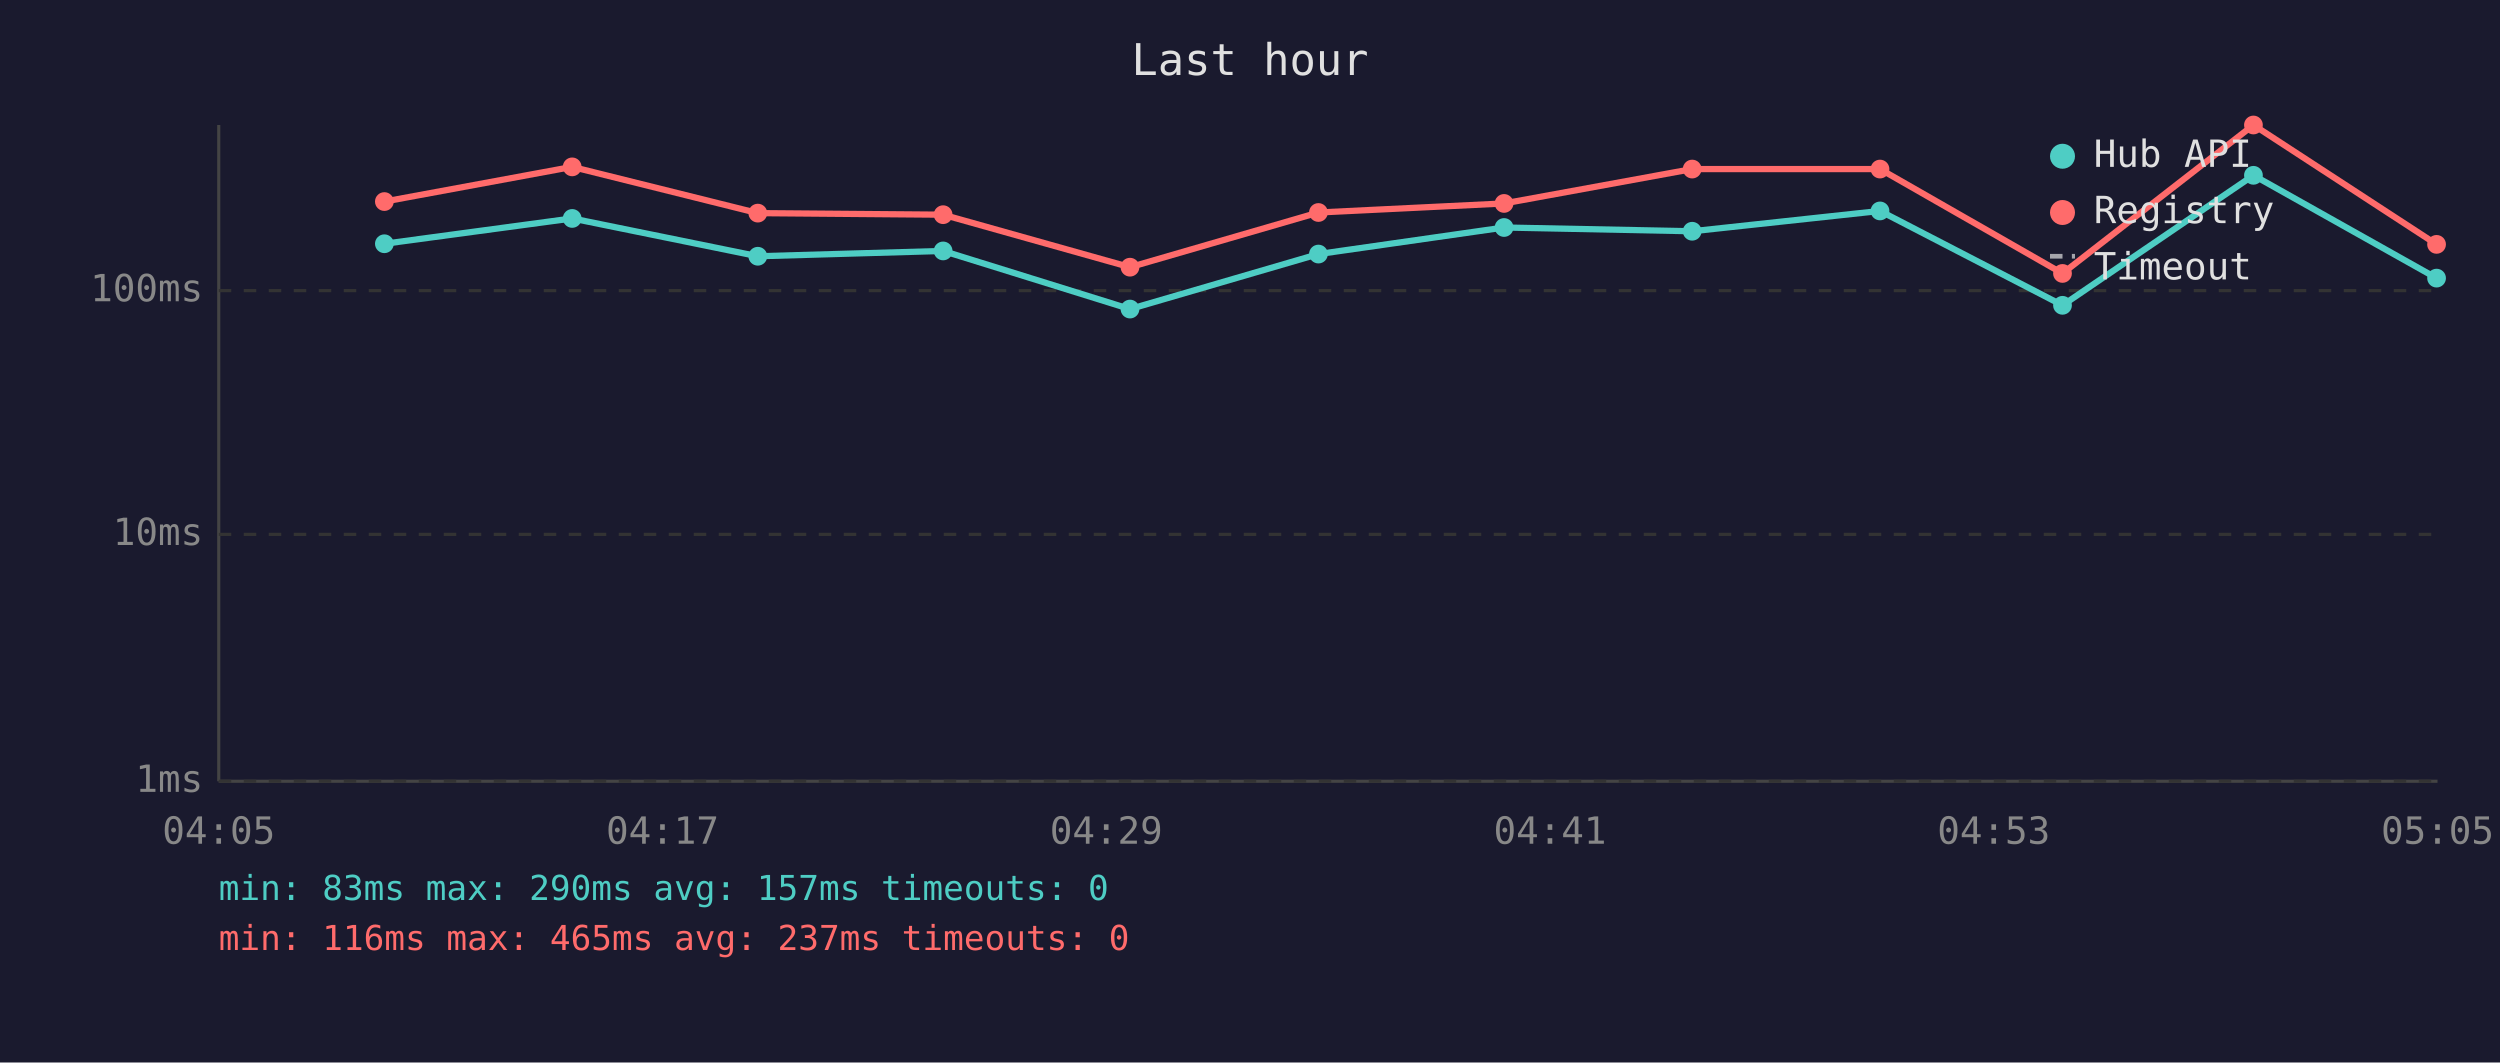
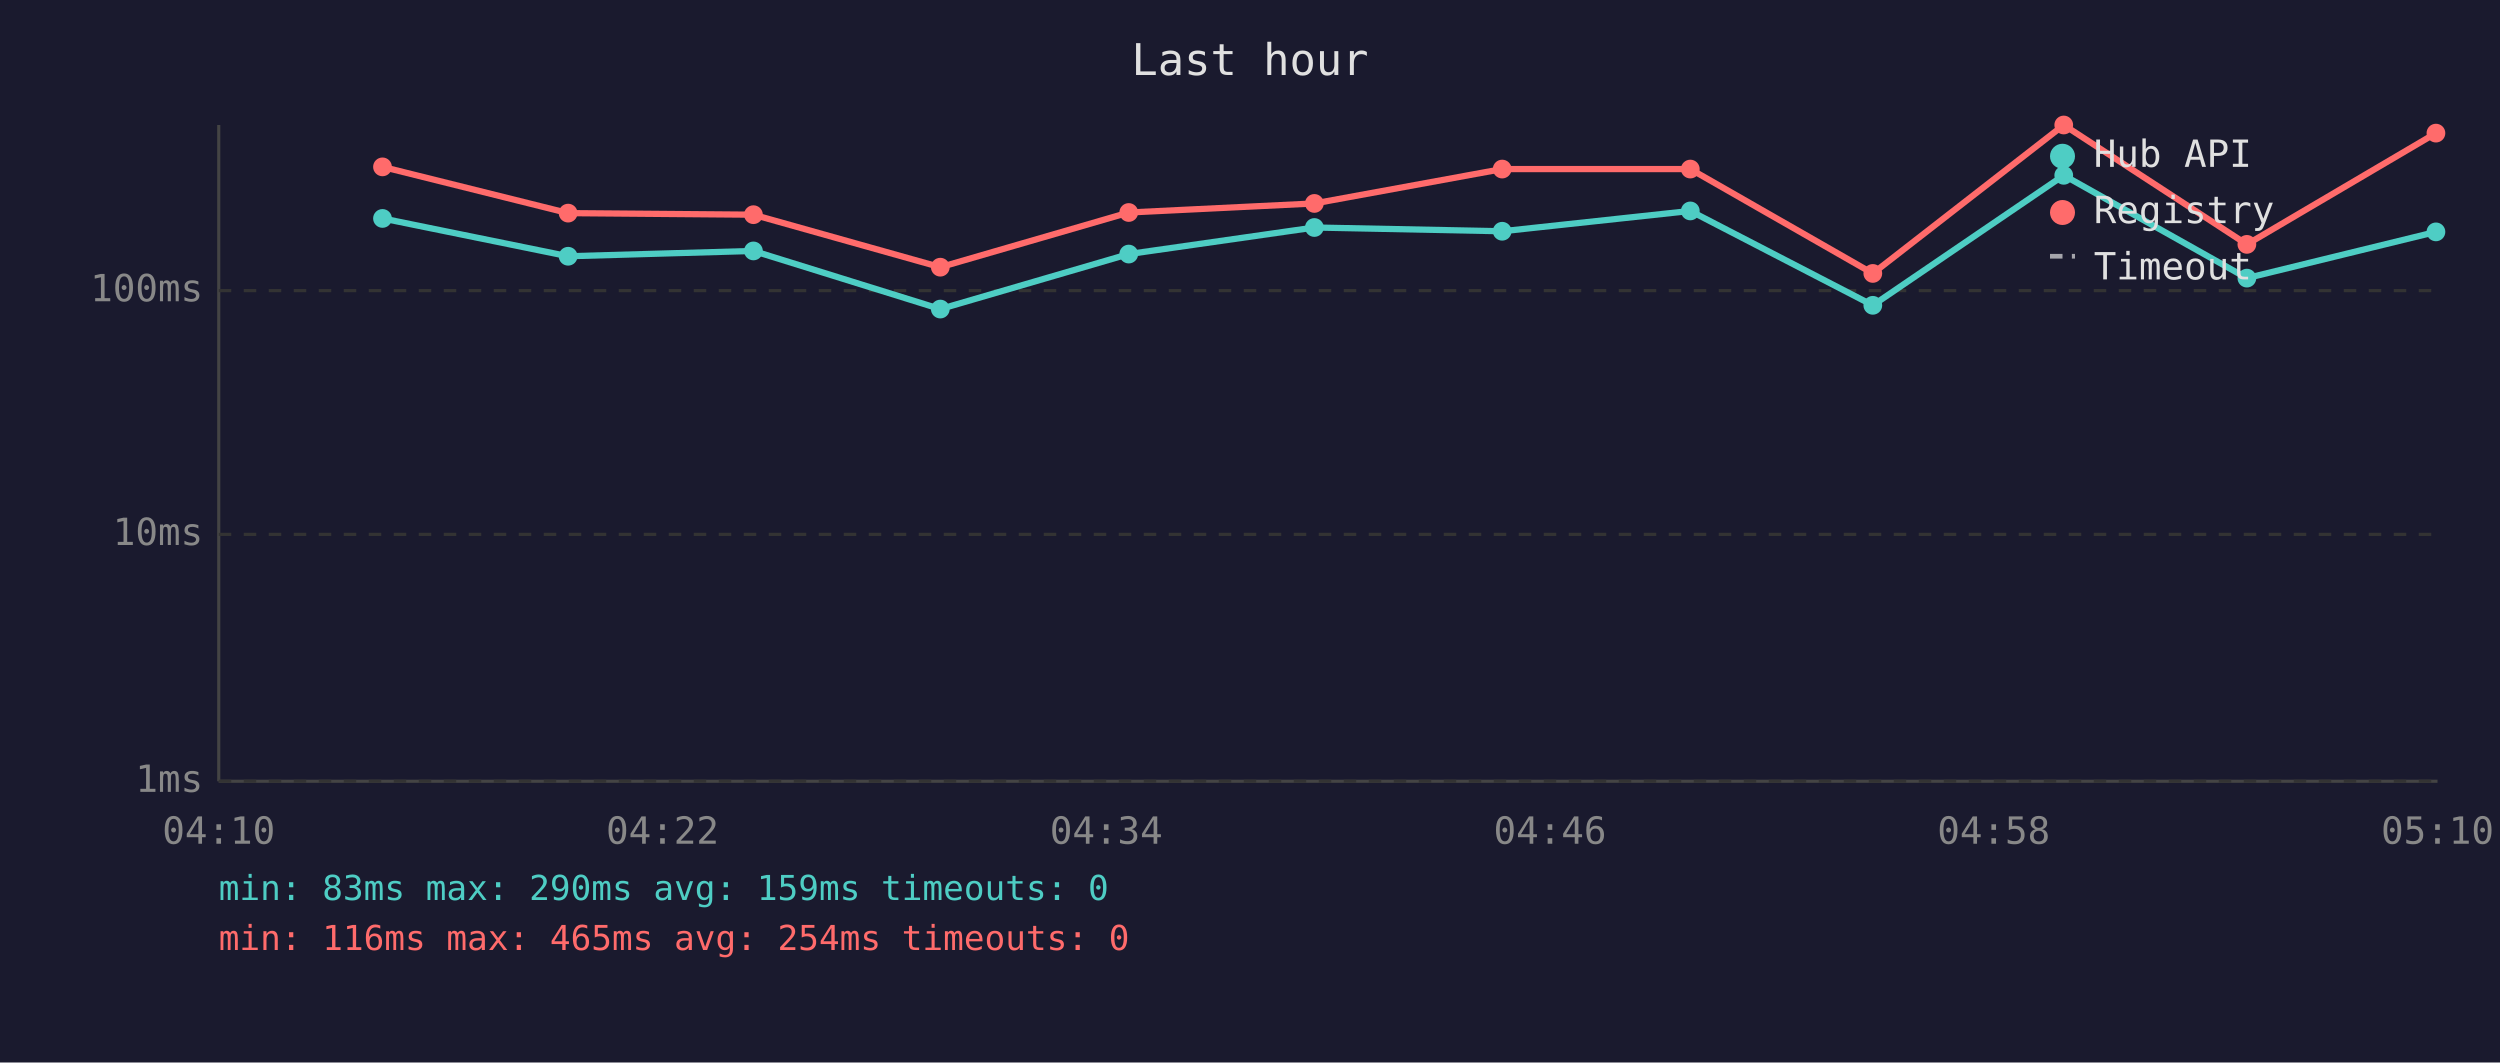
<svg xmlns="http://www.w3.org/2000/svg" viewBox="0 0 800 340" font-family="monospace" font-size="12">
  <rect width="800" height="340" fill="#1a1a2e" />
  <text x="400" y="24" fill="#e0e0e0" font-size="14" text-anchor="middle">Last hour</text>
  <line x1="70" y1="40" x2="70" y2="250" stroke="#444" stroke-width="1" />
  <line x1="70" y1="250" x2="780" y2="250" stroke="#444" stroke-width="1" />
  <line x1="70" y1="250" x2="780" y2="250" stroke="#333" stroke-width="1" stroke-dasharray="4" />
  <text x="65" y="250" fill="#888" text-anchor="end" dominant-baseline="middle">1ms</text>
  <line x1="70" y1="171" x2="780" y2="171" stroke="#333" stroke-width="1" stroke-dasharray="4" />
  <text x="65" y="171" fill="#888" text-anchor="end" dominant-baseline="middle">10ms</text>
  <line x1="70" y1="93" x2="780" y2="93" stroke="#333" stroke-width="1" stroke-dasharray="4" />
  <text x="65" y="93" fill="#888" text-anchor="end" dominant-baseline="middle">100ms</text>
-   <text x="70" y="270" fill="#888" text-anchor="middle">04:05</text>
-   <text x="212" y="270" fill="#888" text-anchor="middle">04:17</text>
-   <text x="354" y="270" fill="#888" text-anchor="middle">04:29</text>
-   <text x="496" y="270" fill="#888" text-anchor="middle">04:41</text>
-   <text x="638" y="270" fill="#888" text-anchor="middle">04:53</text>
-   <text x="780" y="270" fill="#888" text-anchor="middle">05:05</text>
-   <polyline points="123.0,78.0 183.1,69.9 242.5,82.0 301.8,80.3 361.6,98.9 421.9,81.3 481.3,72.8 541.5,74.0 601.6,67.5 660.0,97.7 721.1,56.1 779.7,89.0" fill="none" stroke="#4ecdc4" stroke-width="2" opacity="1" />
-   <circle cx="123.0" cy="78.0" r="3" fill="#4ecdc4" />
-   <circle cx="183.1" cy="69.9" r="3" fill="#4ecdc4" />
-   <circle cx="242.5" cy="82.0" r="3" fill="#4ecdc4" />
-   <circle cx="301.8" cy="80.3" r="3" fill="#4ecdc4" />
-   <circle cx="361.6" cy="98.9" r="3" fill="#4ecdc4" />
-   <circle cx="421.9" cy="81.3" r="3" fill="#4ecdc4" />
-   <circle cx="481.3" cy="72.8" r="3" fill="#4ecdc4" />
-   <circle cx="541.5" cy="74.0" r="3" fill="#4ecdc4" />
-   <circle cx="601.6" cy="67.5" r="3" fill="#4ecdc4" />
-   <circle cx="660.0" cy="97.7" r="3" fill="#4ecdc4" />
-   <circle cx="721.1" cy="56.1" r="3" fill="#4ecdc4" />
-   <circle cx="779.7" cy="89.0" r="3" fill="#4ecdc4" />
-   <polyline points="123.0,64.5 183.1,53.4 242.5,68.2 301.8,68.7 361.6,85.5 421.9,68.0 481.3,65.1 541.5,54.1 601.6,54.1 660.0,87.5 721.1,40.0 779.7,78.2" fill="none" stroke="#ff6b6b" stroke-width="2" opacity="1" />
-   <circle cx="123.0" cy="64.5" r="3" fill="#ff6b6b" />
-   <circle cx="183.1" cy="53.4" r="3" fill="#ff6b6b" />
-   <circle cx="242.5" cy="68.2" r="3" fill="#ff6b6b" />
-   <circle cx="301.8" cy="68.7" r="3" fill="#ff6b6b" />
-   <circle cx="361.6" cy="85.5" r="3" fill="#ff6b6b" />
-   <circle cx="421.9" cy="68.0" r="3" fill="#ff6b6b" />
-   <circle cx="481.3" cy="65.1" r="3" fill="#ff6b6b" />
-   <circle cx="541.5" cy="54.1" r="3" fill="#ff6b6b" />
-   <circle cx="601.6" cy="54.1" r="3" fill="#ff6b6b" />
-   <circle cx="660.0" cy="87.5" r="3" fill="#ff6b6b" />
-   <circle cx="721.1" cy="40.0" r="3" fill="#ff6b6b" />
-   <circle cx="779.7" cy="78.2" r="3" fill="#ff6b6b" />
+   <text x="70" y="270" fill="#888" text-anchor="middle">04:10</text>
+   <text x="212" y="270" fill="#888" text-anchor="middle">04:22</text>
+   <text x="354" y="270" fill="#888" text-anchor="middle">04:34</text>
+   <text x="496" y="270" fill="#888" text-anchor="middle">04:46</text>
+   <text x="638" y="270" fill="#888" text-anchor="middle">04:58</text>
+   <text x="780" y="270" fill="#888" text-anchor="middle">05:10</text>
+   <polyline points="122.4,69.9 181.8,82.0 241.1,80.3 300.9,98.9 361.2,81.3 420.6,72.8 480.7,74.0 540.9,67.5 599.3,97.7 660.4,56.1 719.0,89.0 779.5,74.2" fill="none" stroke="#4ecdc4" stroke-width="2" opacity="1" />
+   <circle cx="122.4" cy="69.9" r="3" fill="#4ecdc4" />
+   <circle cx="181.8" cy="82.0" r="3" fill="#4ecdc4" />
+   <circle cx="241.1" cy="80.3" r="3" fill="#4ecdc4" />
+   <circle cx="300.9" cy="98.9" r="3" fill="#4ecdc4" />
+   <circle cx="361.2" cy="81.3" r="3" fill="#4ecdc4" />
+   <circle cx="420.6" cy="72.8" r="3" fill="#4ecdc4" />
+   <circle cx="480.7" cy="74.0" r="3" fill="#4ecdc4" />
+   <circle cx="540.9" cy="67.5" r="3" fill="#4ecdc4" />
+   <circle cx="599.3" cy="97.7" r="3" fill="#4ecdc4" />
+   <circle cx="660.4" cy="56.1" r="3" fill="#4ecdc4" />
+   <circle cx="719.0" cy="89.0" r="3" fill="#4ecdc4" />
+   <circle cx="779.5" cy="74.2" r="3" fill="#4ecdc4" />
+   <polyline points="122.4,53.4 181.8,68.2 241.1,68.7 300.9,85.5 361.2,68.0 420.6,65.1 480.7,54.1 540.9,54.1 599.3,87.5 660.4,40.0 719.0,78.2 779.5,42.6" fill="none" stroke="#ff6b6b" stroke-width="2" opacity="1" />
+   <circle cx="122.4" cy="53.4" r="3" fill="#ff6b6b" />
+   <circle cx="181.8" cy="68.2" r="3" fill="#ff6b6b" />
+   <circle cx="241.1" cy="68.7" r="3" fill="#ff6b6b" />
+   <circle cx="300.9" cy="85.5" r="3" fill="#ff6b6b" />
+   <circle cx="361.2" cy="68.0" r="3" fill="#ff6b6b" />
+   <circle cx="420.6" cy="65.1" r="3" fill="#ff6b6b" />
+   <circle cx="480.7" cy="54.1" r="3" fill="#ff6b6b" />
+   <circle cx="540.9" cy="54.1" r="3" fill="#ff6b6b" />
+   <circle cx="599.3" cy="87.5" r="3" fill="#ff6b6b" />
+   <circle cx="660.4" cy="40.0" r="3" fill="#ff6b6b" />
+   <circle cx="719.0" cy="78.2" r="3" fill="#ff6b6b" />
+   <circle cx="779.5" cy="42.6" r="3" fill="#ff6b6b" />
  <circle cx="660" cy="50" r="4" fill="#4ecdc4" />
  <text x="670" y="50" fill="#e0e0e0" dominant-baseline="middle">Hub API</text>
  <circle cx="660" cy="68" r="4" fill="#ff6b6b" />
  <text x="670" y="68" fill="#e0e0e0" dominant-baseline="middle">Registry</text>
  <line x1="656" y1="82" x2="664" y2="82" stroke="#e0e0e0" stroke-width="1.5" stroke-dasharray="4,3" opacity="0.7" />
  <text x="670" y="86" fill="#e0e0e0" dominant-baseline="middle">Timeout</text>
-   <text x="70" y="288" fill="#4ecdc4" font-size="11">min: 83ms  max: 290ms  avg: 157ms  timeouts: 0</text>
-   <text x="70" y="304" fill="#ff6b6b" font-size="11">min: 116ms  max: 465ms  avg: 237ms  timeouts: 0</text>
+   <text x="70" y="288" fill="#4ecdc4" font-size="11">min: 83ms  max: 290ms  avg: 159ms  timeouts: 0</text>
+   <text x="70" y="304" fill="#ff6b6b" font-size="11">min: 116ms  max: 465ms  avg: 254ms  timeouts: 0</text>
</svg>
